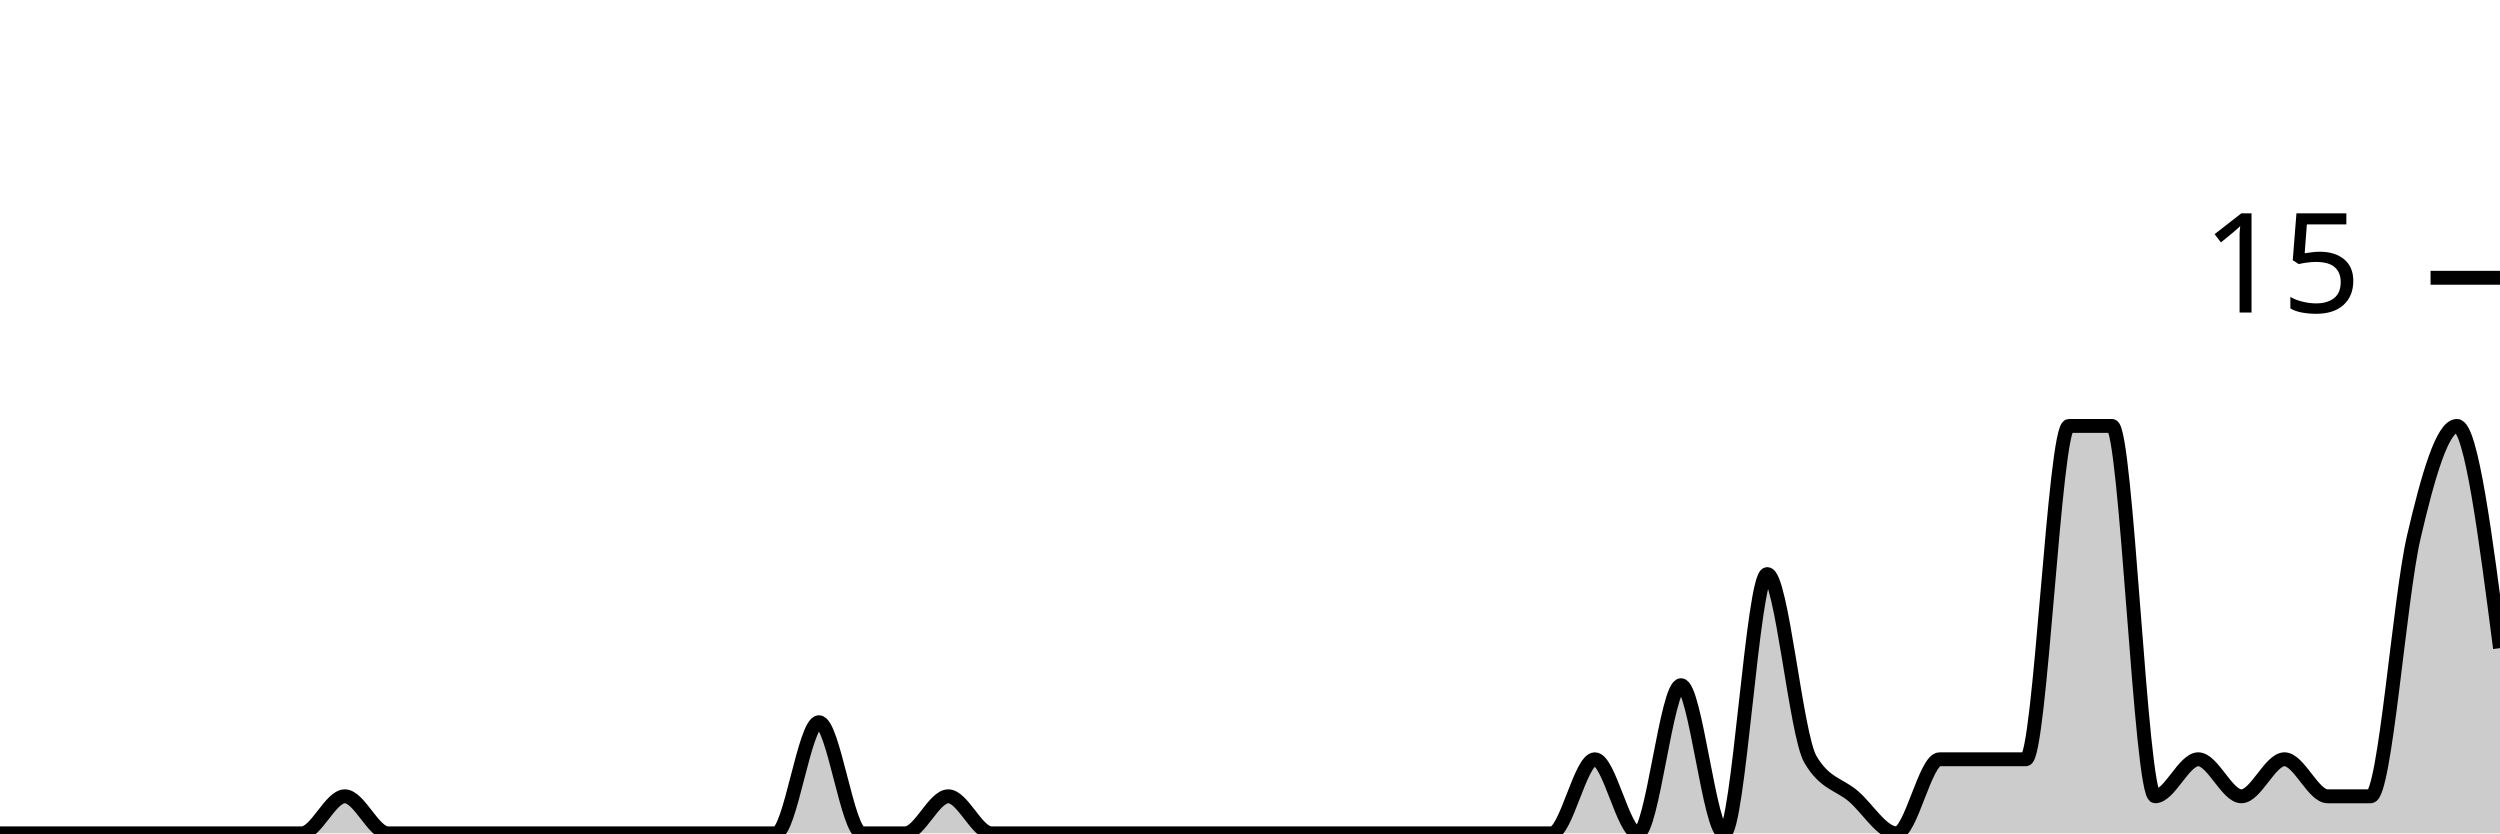
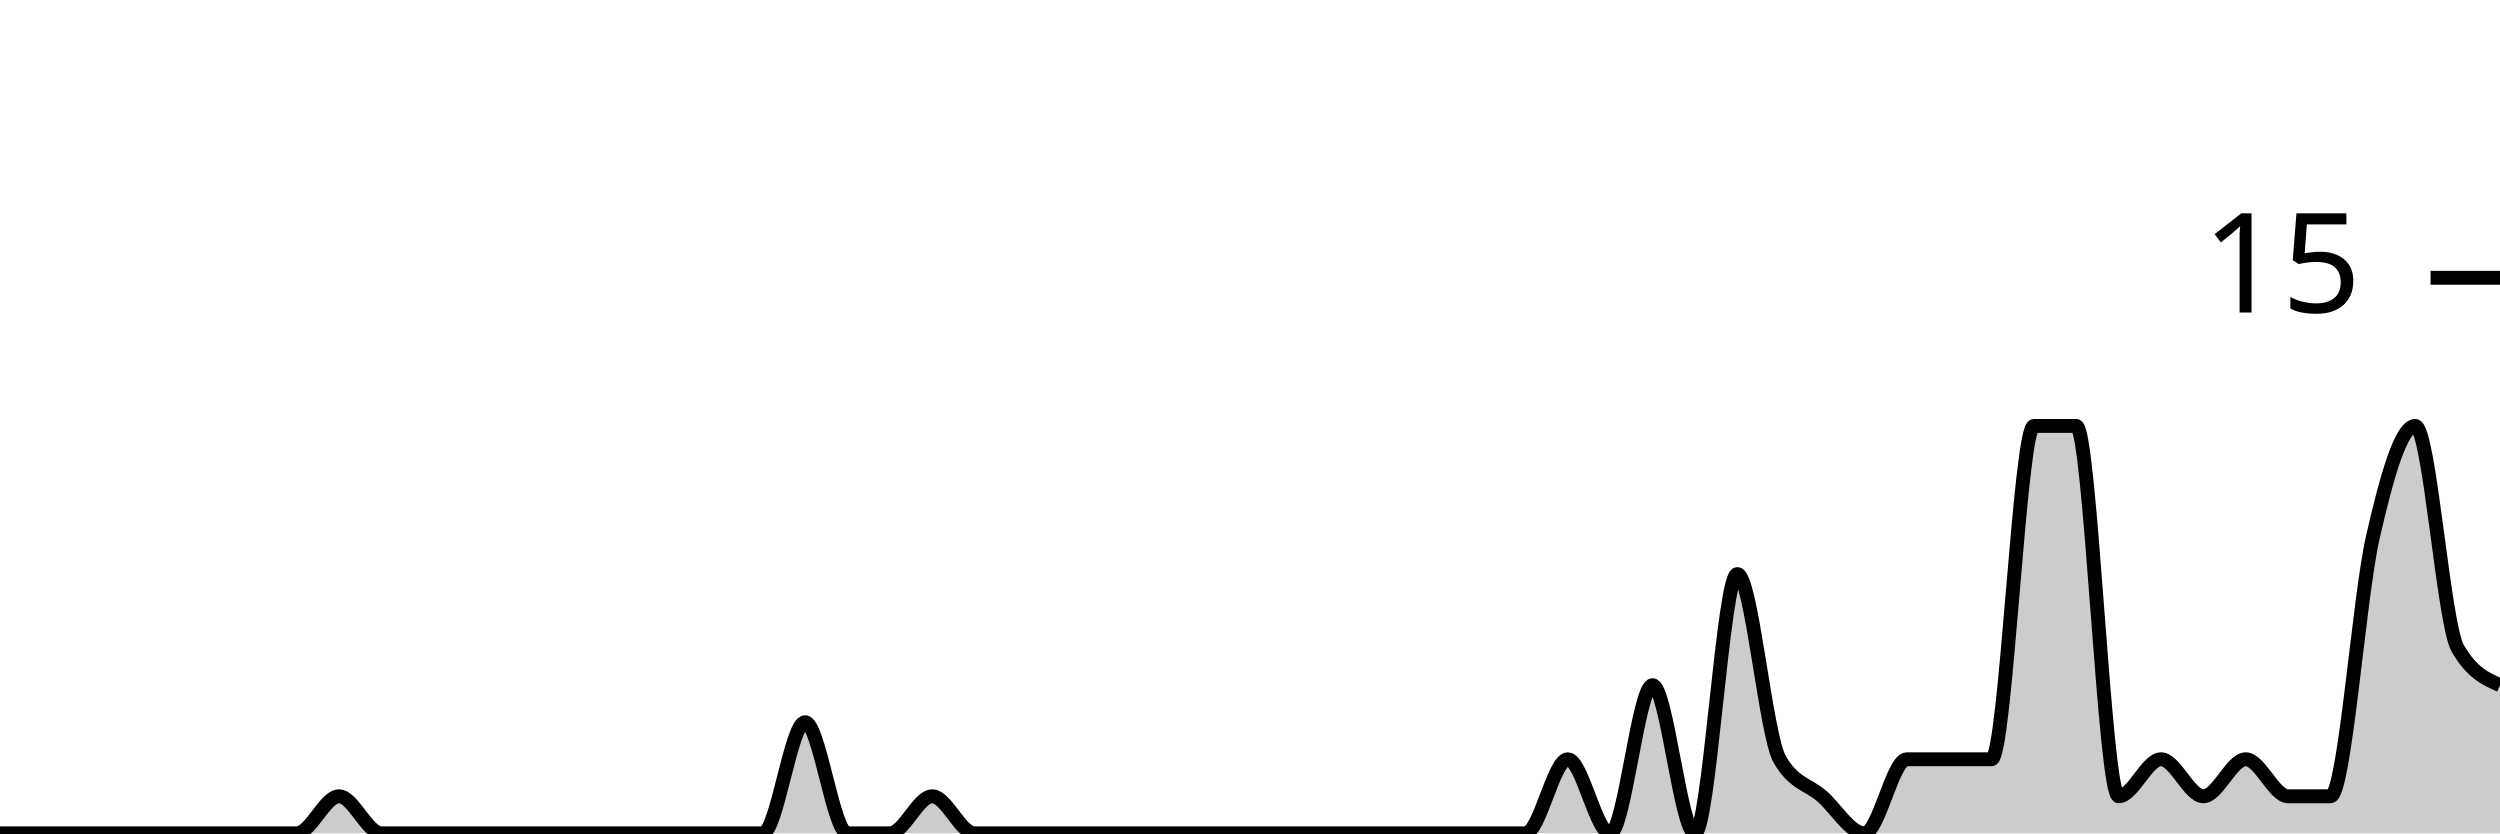
<svg xmlns="http://www.w3.org/2000/svg" viewBox="0 0 180 60">
  <g transform="translate(0,20)">
-     <path class="area" fill="rgba(0, 0, 0, 0.2)" d="M0,40C1.034,40,2.069,40,3.103,40C4.138,40,5.172,40,6.207,40C7.241,40,8.276,40,9.31,40C10.345,40,11.379,40,12.414,40C13.448,40,14.483,40,15.517,40C16.552,40,17.586,40,18.621,40C19.655,40,20.69,40,21.724,40C22.759,40,23.793,37.333,24.828,37.333C25.862,37.333,26.897,40,27.931,40C28.966,40,30,40,31.034,40C32.069,40,33.103,40,34.138,40C35.172,40,36.207,40,37.241,40C38.276,40,39.31,40,40.345,40C41.379,40,42.414,40,43.448,40C44.483,40,45.517,40,46.552,40C47.586,40,48.621,40,49.655,40C50.69,40,51.724,40,52.759,40C53.793,40,54.828,40,55.862,40C56.897,40,57.931,32,58.966,32C60,32,61.034,40,62.069,40C63.103,40,64.138,40,65.172,40C66.207,40,67.241,37.333,68.276,37.333C69.31,37.333,70.345,40,71.379,40C72.414,40,73.448,40,74.483,40C75.517,40,76.552,40,77.586,40C78.621,40,79.655,40,80.69,40C81.724,40,82.759,40,83.793,40C84.828,40,85.862,40,86.897,40C87.931,40,88.966,40,90,40C91.034,40,92.069,40,93.103,40C94.138,40,95.172,40,96.207,40C97.241,40,98.276,40,99.31,40C100.345,40,101.379,40,102.414,40C103.448,40,104.483,40,105.517,40C106.552,40,107.586,40,108.621,40C109.655,40,110.69,40,111.724,40C112.759,40,113.793,34.667,114.828,34.667C115.862,34.667,116.897,40,117.931,40C118.966,40,120,29.333,121.034,29.333C122.069,29.333,123.103,40,124.138,40C125.172,40,126.207,21.333,127.241,21.333C128.276,21.333,129.31,32.889,130.345,34.667C131.379,36.444,132.414,36.444,133.448,37.333C134.483,38.222,135.517,40,136.552,40C137.586,40,138.621,34.667,139.655,34.667C140.69,34.667,141.724,34.667,142.759,34.667C143.793,34.667,144.828,34.667,145.862,34.667C146.897,34.667,147.931,10.667,148.966,10.667C150,10.667,151.034,10.667,152.069,10.667C153.103,10.667,154.138,37.333,155.172,37.333C156.207,37.333,157.241,34.667,158.276,34.667C159.31,34.667,160.345,37.333,161.379,37.333C162.414,37.333,163.448,34.667,164.483,34.667C165.517,34.667,166.552,37.333,167.586,37.333C168.621,37.333,169.655,37.333,170.69,37.333C171.724,37.333,172.759,23.111,173.793,18.667C174.828,14.222,175.862,10.667,176.897,10.667C177.931,10.667,178.966,18.667,180,26.667L180,40C178.966,40,177.931,40,176.897,40C175.862,40,174.828,40,173.793,40C172.759,40,171.724,40,170.69,40C169.655,40,168.621,40,167.586,40C166.552,40,165.517,40,164.483,40C163.448,40,162.414,40,161.379,40C160.345,40,159.31,40,158.276,40C157.241,40,156.207,40,155.172,40C154.138,40,153.103,40,152.069,40C151.034,40,150,40,148.966,40C147.931,40,146.897,40,145.862,40C144.828,40,143.793,40,142.759,40C141.724,40,140.69,40,139.655,40C138.621,40,137.586,40,136.552,40C135.517,40,134.483,40,133.448,40C132.414,40,131.379,40,130.345,40C129.31,40,128.276,40,127.241,40C126.207,40,125.172,40,124.138,40C123.103,40,122.069,40,121.034,40C120,40,118.966,40,117.931,40C116.897,40,115.862,40,114.828,40C113.793,40,112.759,40,111.724,40C110.69,40,109.655,40,108.621,40C107.586,40,106.552,40,105.517,40C104.483,40,103.448,40,102.414,40C101.379,40,100.345,40,99.31,40C98.276,40,97.241,40,96.207,40C95.172,40,94.138,40,93.103,40C92.069,40,91.034,40,90,40C88.966,40,87.931,40,86.897,40C85.862,40,84.828,40,83.793,40C82.759,40,81.724,40,80.69,40C79.655,40,78.621,40,77.586,40C76.552,40,75.517,40,74.483,40C73.448,40,72.414,40,71.379,40C70.345,40,69.31,40,68.276,40C67.241,40,66.207,40,65.172,40C64.138,40,63.103,40,62.069,40C61.034,40,60,40,58.966,40C57.931,40,56.897,40,55.862,40C54.828,40,53.793,40,52.759,40C51.724,40,50.69,40,49.655,40C48.621,40,47.586,40,46.552,40C45.517,40,44.483,40,43.448,40C42.414,40,41.379,40,40.345,40C39.31,40,38.276,40,37.241,40C36.207,40,35.172,40,34.138,40C33.103,40,32.069,40,31.034,40C30,40,28.966,40,27.931,40C26.897,40,25.862,40,24.828,40C23.793,40,22.759,40,21.724,40C20.69,40,19.655,40,18.621,40C17.586,40,16.552,40,15.517,40C14.483,40,13.448,40,12.414,40C11.379,40,10.345,40,9.31,40C8.276,40,7.241,40,6.207,40C5.172,40,4.138,40,3.103,40C2.069,40,1.034,40,0,40Z" />
-     <path class="line" stroke="black" fill="none" d="M0,40C1.034,40,2.069,40,3.103,40C4.138,40,5.172,40,6.207,40C7.241,40,8.276,40,9.31,40C10.345,40,11.379,40,12.414,40C13.448,40,14.483,40,15.517,40C16.552,40,17.586,40,18.621,40C19.655,40,20.69,40,21.724,40C22.759,40,23.793,37.333,24.828,37.333C25.862,37.333,26.897,40,27.931,40C28.966,40,30,40,31.034,40C32.069,40,33.103,40,34.138,40C35.172,40,36.207,40,37.241,40C38.276,40,39.31,40,40.345,40C41.379,40,42.414,40,43.448,40C44.483,40,45.517,40,46.552,40C47.586,40,48.621,40,49.655,40C50.69,40,51.724,40,52.759,40C53.793,40,54.828,40,55.862,40C56.897,40,57.931,32,58.966,32C60,32,61.034,40,62.069,40C63.103,40,64.138,40,65.172,40C66.207,40,67.241,37.333,68.276,37.333C69.31,37.333,70.345,40,71.379,40C72.414,40,73.448,40,74.483,40C75.517,40,76.552,40,77.586,40C78.621,40,79.655,40,80.69,40C81.724,40,82.759,40,83.793,40C84.828,40,85.862,40,86.897,40C87.931,40,88.966,40,90,40C91.034,40,92.069,40,93.103,40C94.138,40,95.172,40,96.207,40C97.241,40,98.276,40,99.31,40C100.345,40,101.379,40,102.414,40C103.448,40,104.483,40,105.517,40C106.552,40,107.586,40,108.621,40C109.655,40,110.69,40,111.724,40C112.759,40,113.793,34.667,114.828,34.667C115.862,34.667,116.897,40,117.931,40C118.966,40,120,29.333,121.034,29.333C122.069,29.333,123.103,40,124.138,40C125.172,40,126.207,21.333,127.241,21.333C128.276,21.333,129.31,32.889,130.345,34.667C131.379,36.444,132.414,36.444,133.448,37.333C134.483,38.222,135.517,40,136.552,40C137.586,40,138.621,34.667,139.655,34.667C140.69,34.667,141.724,34.667,142.759,34.667C143.793,34.667,144.828,34.667,145.862,34.667C146.897,34.667,147.931,10.667,148.966,10.667C150,10.667,151.034,10.667,152.069,10.667C153.103,10.667,154.138,37.333,155.172,37.333C156.207,37.333,157.241,34.667,158.276,34.667C159.31,34.667,160.345,37.333,161.379,37.333C162.414,37.333,163.448,34.667,164.483,34.667C165.517,34.667,166.552,37.333,167.586,37.333C168.621,37.333,169.655,37.333,170.69,37.333C171.724,37.333,172.759,23.111,173.793,18.667C174.828,14.222,175.862,10.667,176.897,10.667C177.931,10.667,178.966,18.667,180,26.667" />
+     <path class="area" fill="rgba(0, 0, 0, 0.2)" d="M0,40C1.017,40,2.034,40,3.051,40C4.068,40,5.085,40,6.102,40C7.119,40,8.136,40,9.153,40C10.169,40,11.186,40,12.203,40C13.22,40,14.237,40,15.254,40C16.271,40,17.288,40,18.305,40C19.322,40,20.339,40,21.356,40C22.373,40,23.39,37.333,24.407,37.333C25.424,37.333,26.441,40,27.458,40C28.475,40,29.492,40,30.508,40C31.525,40,32.542,40,33.559,40C34.576,40,35.593,40,36.61,40C37.627,40,38.644,40,39.661,40C40.678,40,41.695,40,42.712,40C43.729,40,44.746,40,45.763,40C46.78,40,47.797,40,48.814,40C49.831,40,50.847,40,51.864,40C52.881,40,53.898,40,54.915,40C55.932,40,56.949,32,57.966,32C58.983,32,60,40,61.017,40C62.034,40,63.051,40,64.068,40C65.085,40,66.102,37.333,67.119,37.333C68.136,37.333,69.153,40,70.169,40C71.186,40,72.203,40,73.22,40C74.237,40,75.254,40,76.271,40C77.288,40,78.305,40,79.322,40C80.339,40,81.356,40,82.373,40C83.39,40,84.407,40,85.424,40C86.441,40,87.458,40,88.475,40C89.492,40,90.508,40,91.525,40C92.542,40,93.559,40,94.576,40C95.593,40,96.61,40,97.627,40C98.644,40,99.661,40,100.678,40C101.695,40,102.712,40,103.729,40C104.746,40,105.763,40,106.78,40C107.797,40,108.814,40,109.831,40C110.847,40,111.864,34.667,112.881,34.667C113.898,34.667,114.915,40,115.932,40C116.949,40,117.966,29.333,118.983,29.333C120,29.333,121.017,40,122.034,40C123.051,40,124.068,21.333,125.085,21.333C126.102,21.333,127.119,32.889,128.136,34.667C129.153,36.444,130.169,36.444,131.186,37.333C132.203,38.222,133.22,40,134.237,40C135.254,40,136.271,34.667,137.288,34.667C138.305,34.667,139.322,34.667,140.339,34.667C141.356,34.667,142.373,34.667,143.39,34.667C144.407,34.667,145.424,10.667,146.441,10.667C147.458,10.667,148.475,10.667,149.492,10.667C150.508,10.667,151.525,37.333,152.542,37.333C153.559,37.333,154.576,34.667,155.593,34.667C156.61,34.667,157.627,37.333,158.644,37.333C159.661,37.333,160.678,34.667,161.695,34.667C162.712,34.667,163.729,37.333,164.746,37.333C165.763,37.333,166.78,37.333,167.797,37.333C168.814,37.333,169.831,23.111,170.847,18.667C171.864,14.222,172.881,10.667,173.898,10.667C174.915,10.667,175.932,24.889,176.949,26.667C177.966,28.444,178.983,28.889,180,29.333L180,40C178.983,40,177.966,40,176.949,40C175.932,40,174.915,40,173.898,40C172.881,40,171.864,40,170.847,40C169.831,40,168.814,40,167.797,40C166.78,40,165.763,40,164.746,40C163.729,40,162.712,40,161.695,40C160.678,40,159.661,40,158.644,40C157.627,40,156.61,40,155.593,40C154.576,40,153.559,40,152.542,40C151.525,40,150.508,40,149.492,40C148.475,40,147.458,40,146.441,40C145.424,40,144.407,40,143.39,40C142.373,40,141.356,40,140.339,40C139.322,40,138.305,40,137.288,40C136.271,40,135.254,40,134.237,40C133.22,40,132.203,40,131.186,40C130.169,40,129.153,40,128.136,40C127.119,40,126.102,40,125.085,40C124.068,40,123.051,40,122.034,40C121.017,40,120,40,118.983,40C117.966,40,116.949,40,115.932,40C114.915,40,113.898,40,112.881,40C111.864,40,110.847,40,109.831,40C108.814,40,107.797,40,106.78,40C105.763,40,104.746,40,103.729,40C102.712,40,101.695,40,100.678,40C99.661,40,98.644,40,97.627,40C96.61,40,95.593,40,94.576,40C93.559,40,92.542,40,91.525,40C90.508,40,89.492,40,88.475,40C87.458,40,86.441,40,85.424,40C84.407,40,83.39,40,82.373,40C81.356,40,80.339,40,79.322,40C78.305,40,77.288,40,76.271,40C75.254,40,74.237,40,73.22,40C72.203,40,71.186,40,70.169,40C69.153,40,68.136,40,67.119,40C66.102,40,65.085,40,64.068,40C63.051,40,62.034,40,61.017,40C60,40,58.983,40,57.966,40C56.949,40,55.932,40,54.915,40C53.898,40,52.881,40,51.864,40C50.847,40,49.831,40,48.814,40C47.797,40,46.78,40,45.763,40C44.746,40,43.729,40,42.712,40C41.695,40,40.678,40,39.661,40C38.644,40,37.627,40,36.61,40C35.593,40,34.576,40,33.559,40C32.542,40,31.525,40,30.508,40C29.492,40,28.475,40,27.458,40C26.441,40,25.424,40,24.407,40C23.39,40,22.373,40,21.356,40C20.339,40,19.322,40,18.305,40C17.288,40,16.271,40,15.254,40C14.237,40,13.22,40,12.203,40C11.186,40,10.169,40,9.153,40C8.136,40,7.119,40,6.102,40C5.085,40,4.068,40,3.051,40C2.034,40,1.017,40,0,40Z" />
+     <path class="line" stroke="black" fill="none" d="M0,40C1.017,40,2.034,40,3.051,40C4.068,40,5.085,40,6.102,40C7.119,40,8.136,40,9.153,40C10.169,40,11.186,40,12.203,40C13.22,40,14.237,40,15.254,40C16.271,40,17.288,40,18.305,40C19.322,40,20.339,40,21.356,40C22.373,40,23.39,37.333,24.407,37.333C25.424,37.333,26.441,40,27.458,40C28.475,40,29.492,40,30.508,40C31.525,40,32.542,40,33.559,40C34.576,40,35.593,40,36.61,40C37.627,40,38.644,40,39.661,40C40.678,40,41.695,40,42.712,40C43.729,40,44.746,40,45.763,40C46.78,40,47.797,40,48.814,40C49.831,40,50.847,40,51.864,40C52.881,40,53.898,40,54.915,40C55.932,40,56.949,32,57.966,32C58.983,32,60,40,61.017,40C62.034,40,63.051,40,64.068,40C65.085,40,66.102,37.333,67.119,37.333C68.136,37.333,69.153,40,70.169,40C71.186,40,72.203,40,73.22,40C74.237,40,75.254,40,76.271,40C77.288,40,78.305,40,79.322,40C80.339,40,81.356,40,82.373,40C83.39,40,84.407,40,85.424,40C86.441,40,87.458,40,88.475,40C89.492,40,90.508,40,91.525,40C92.542,40,93.559,40,94.576,40C95.593,40,96.61,40,97.627,40C98.644,40,99.661,40,100.678,40C101.695,40,102.712,40,103.729,40C104.746,40,105.763,40,106.78,40C107.797,40,108.814,40,109.831,40C110.847,40,111.864,34.667,112.881,34.667C113.898,34.667,114.915,40,115.932,40C116.949,40,117.966,29.333,118.983,29.333C120,29.333,121.017,40,122.034,40C123.051,40,124.068,21.333,125.085,21.333C126.102,21.333,127.119,32.889,128.136,34.667C129.153,36.444,130.169,36.444,131.186,37.333C132.203,38.222,133.22,40,134.237,40C135.254,40,136.271,34.667,137.288,34.667C138.305,34.667,139.322,34.667,140.339,34.667C141.356,34.667,142.373,34.667,143.39,34.667C144.407,34.667,145.424,10.667,146.441,10.667C147.458,10.667,148.475,10.667,149.492,10.667C150.508,10.667,151.525,37.333,152.542,37.333C153.559,37.333,154.576,34.667,155.593,34.667C156.61,34.667,157.627,37.333,158.644,37.333C159.661,37.333,160.678,34.667,161.695,34.667C162.712,34.667,163.729,37.333,164.746,37.333C165.763,37.333,166.78,37.333,167.797,37.333C168.814,37.333,169.831,23.111,170.847,18.667C171.864,14.222,172.881,10.667,173.898,10.667C174.915,10.667,175.932,24.889,176.949,26.667C177.966,28.444,178.983,28.889,180,29.333" />
    <path class="axis-ceiling" stroke-width="1" stroke="black" fill="none" d="M175,0L180,0" />
    <text class="axis-ceiling-label" font-family="sans-serif" text-anchor="end" font-size="10px" x="170" y="2.5">15</text>
  </g>
</svg>
